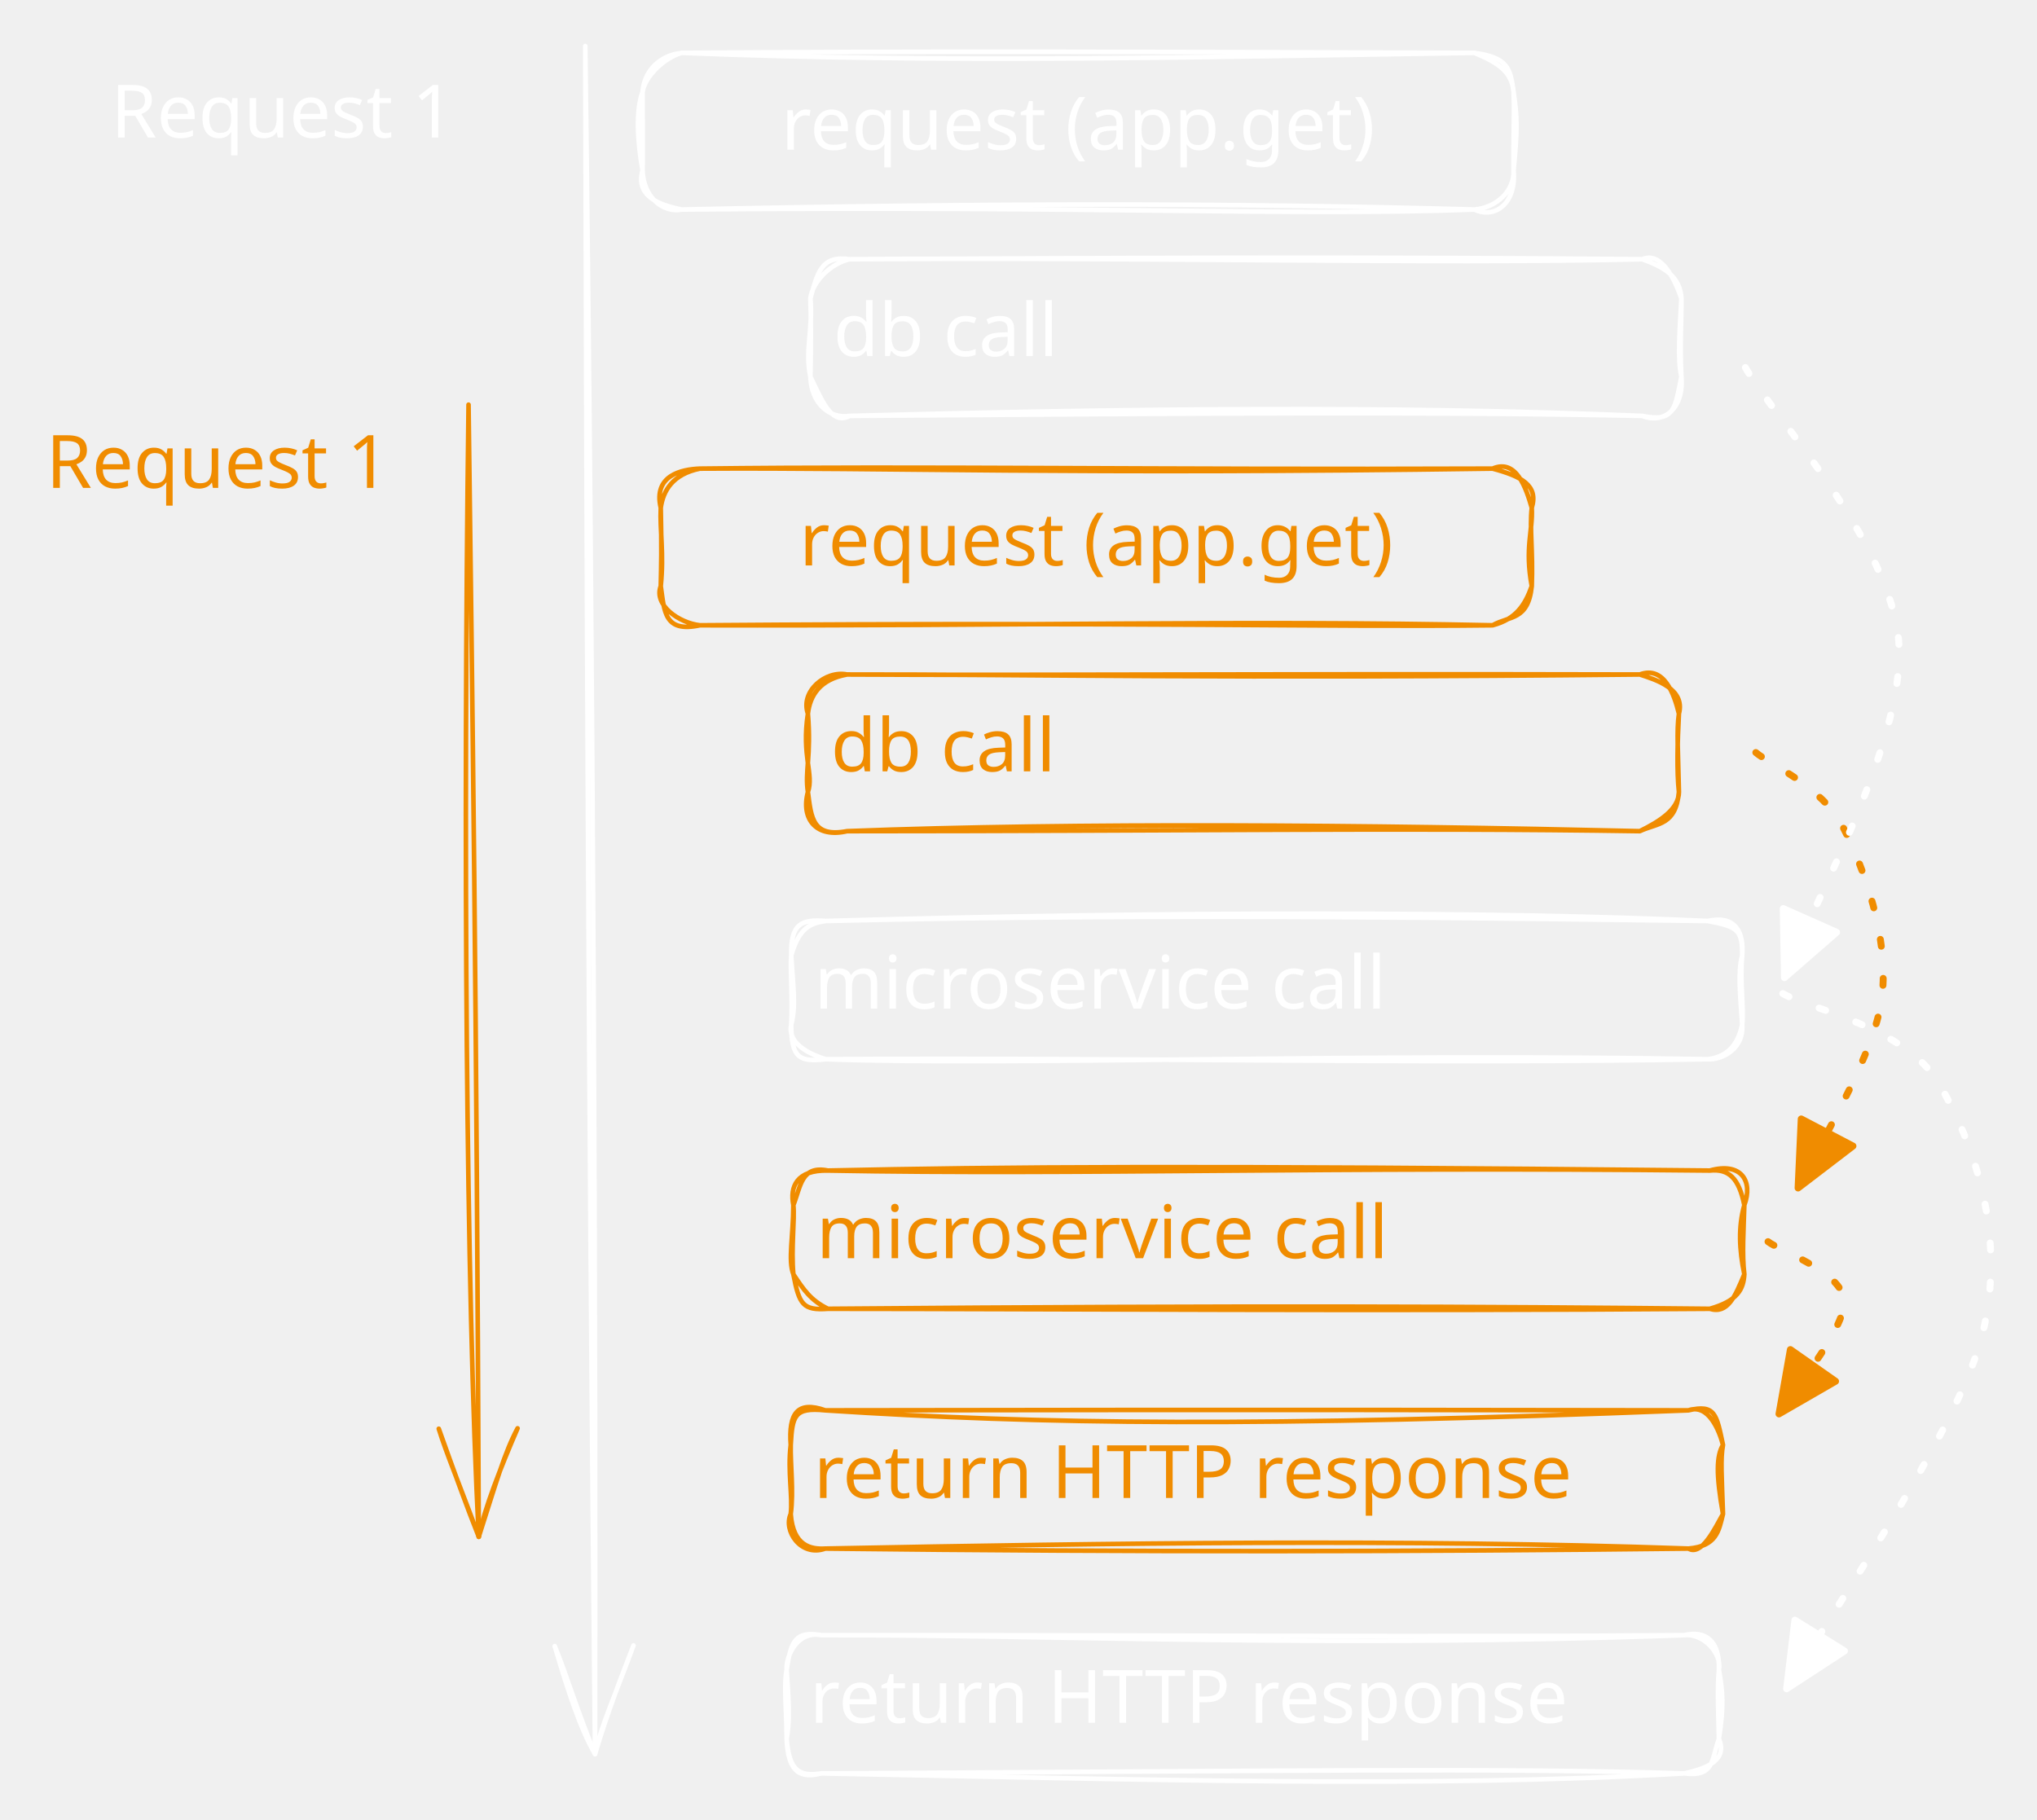
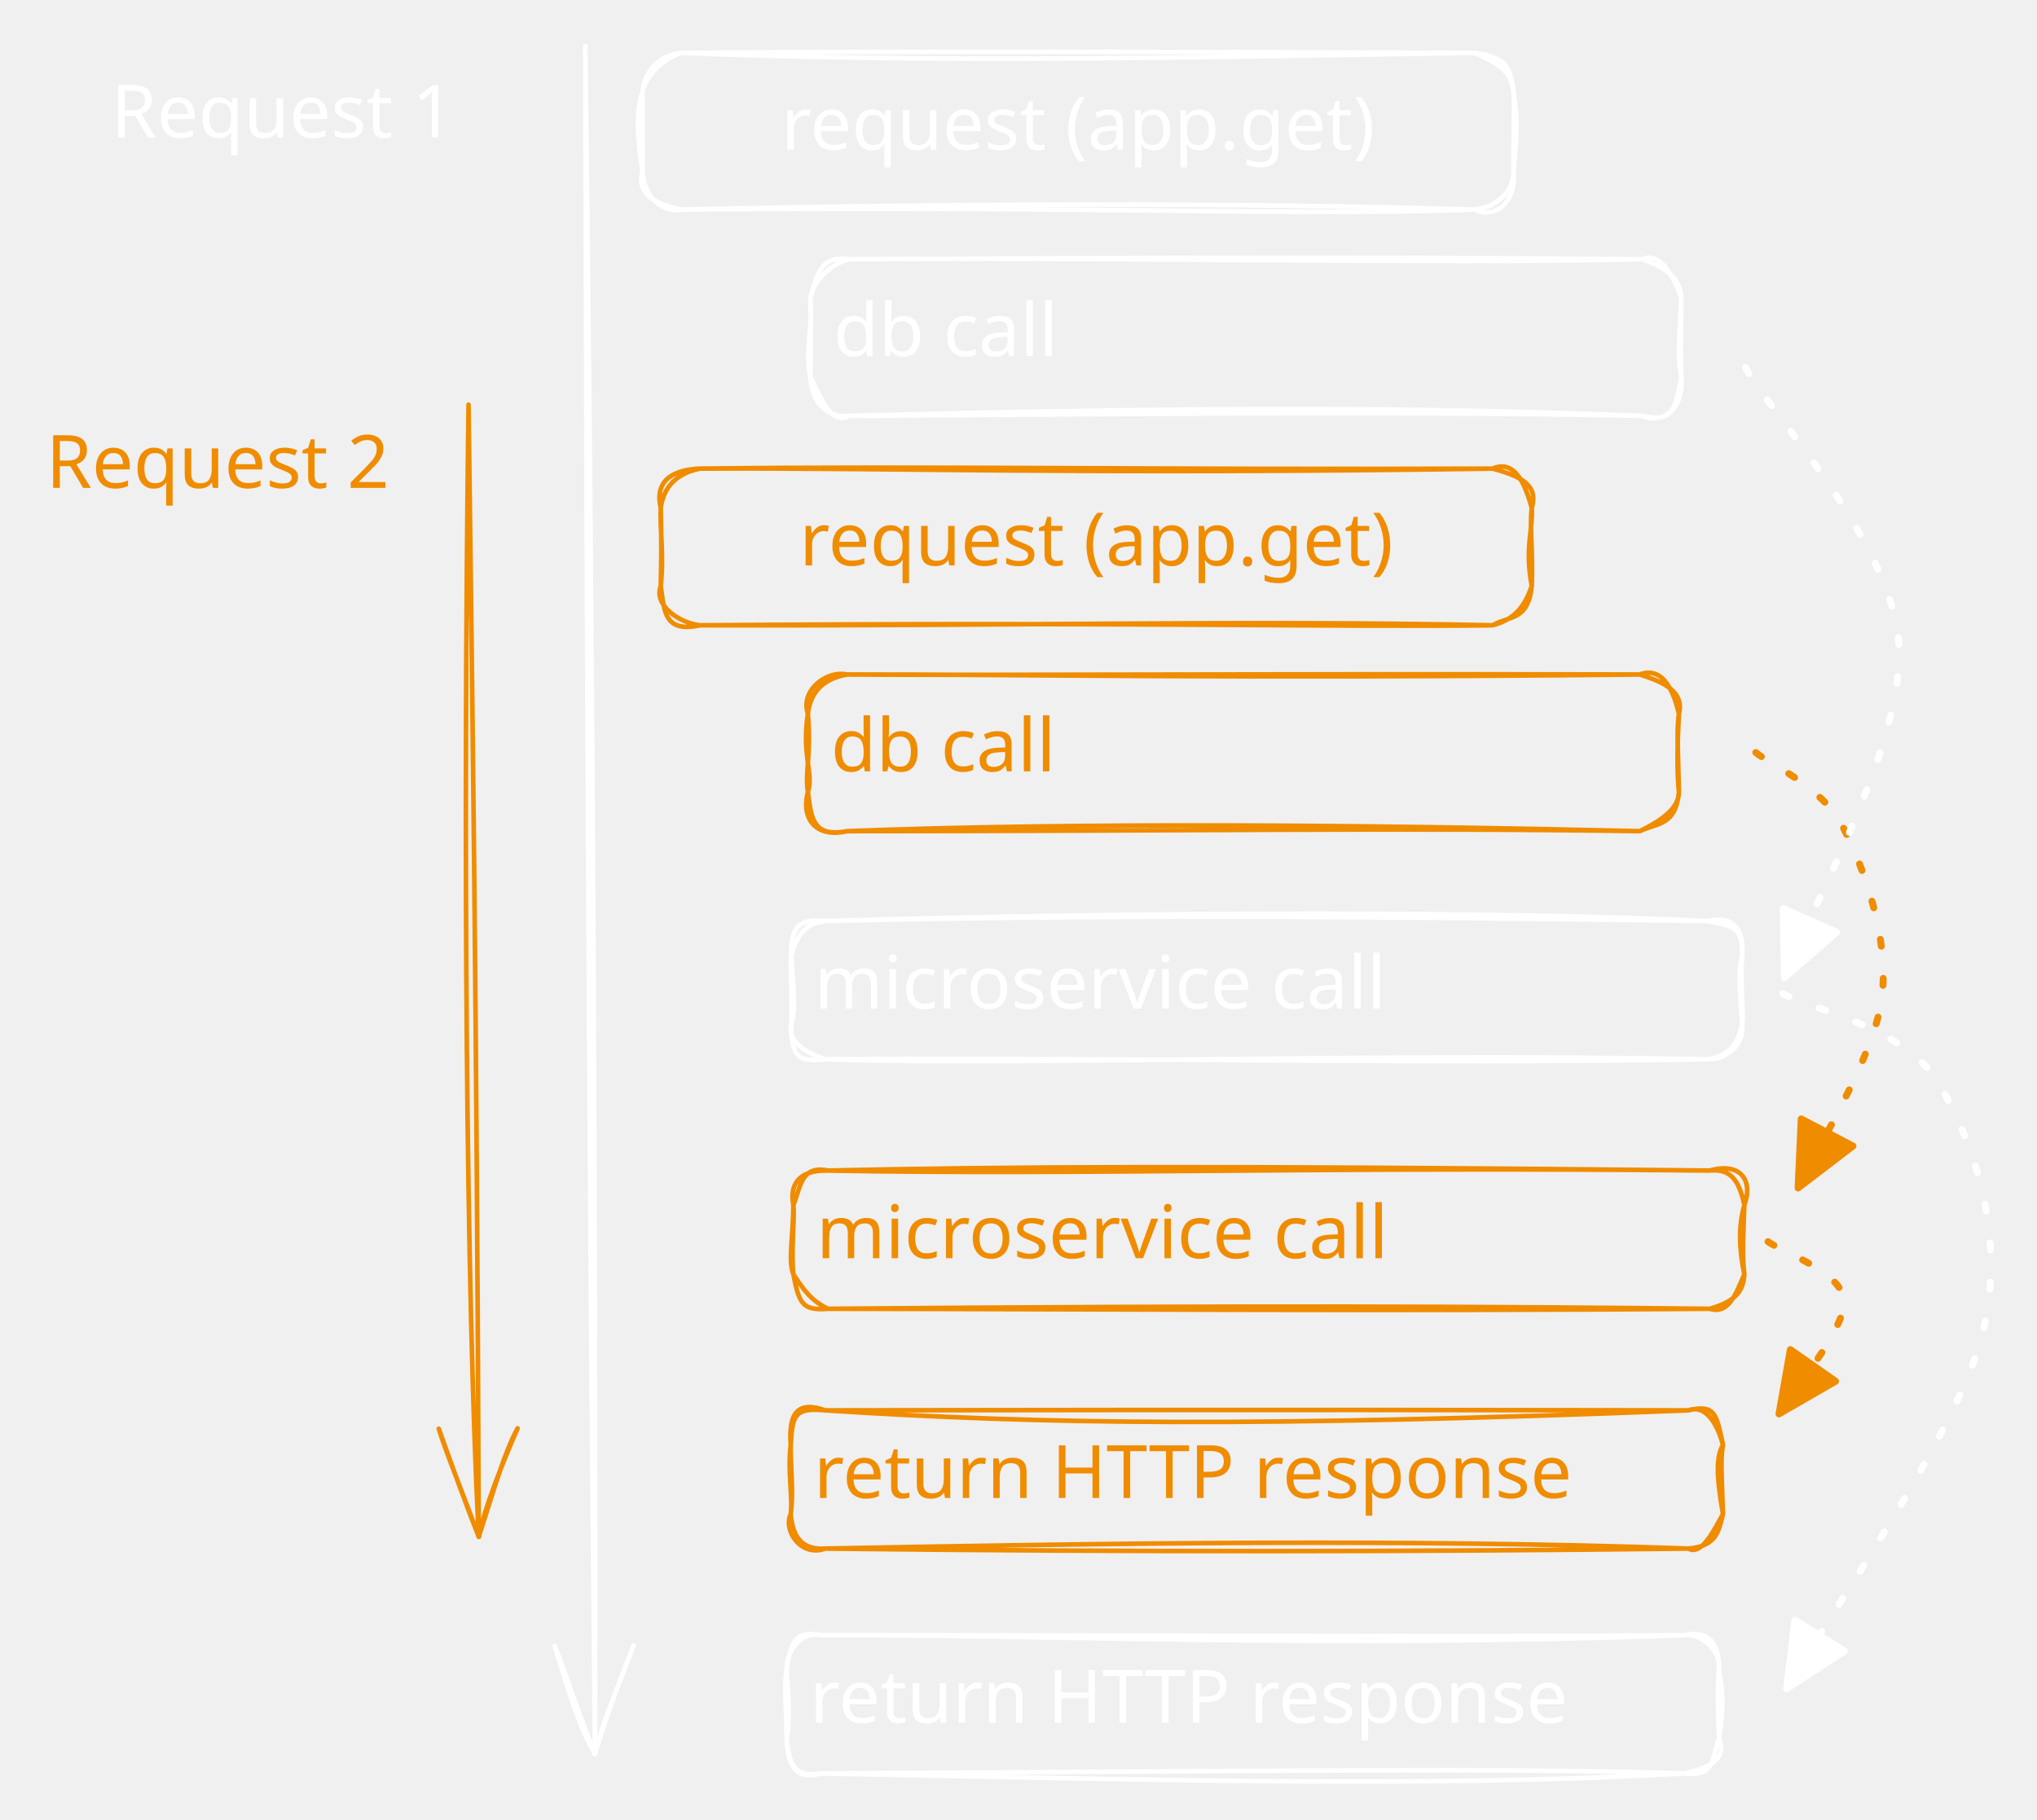
<svg xmlns="http://www.w3.org/2000/svg" version="1.1" viewBox="0 0 442.007 394.863" width="884.015" height="789.726">
  <defs>
    <style class="style-fonts">
      @font-face {
        font-family: "Virgil";
        src: url("https://excalidraw.com/Virgil.woff2");
      }
      @font-face {
        font-family: "Cascadia";
        src: url("https://excalidraw.com/Cascadia.woff2");
      }
      @font-face {
        font-family: "Assistant";
        src: url("https://app.excalidraw.com//dist/excalidraw-assets/Assistant-Regular.woff2");
      }
    </style>
  </defs>
  <rect x="0" y="0" width="442.007" height="394.863" fill="transparent" />
  <g stroke-linecap="round" transform="translate(139.4261 11.47208) rotate(0 94.5 17)">
    <path d="M8.5 0 C65.91 2.31, 121.25 0.9, 180.5 0 M8.5 0 C59.45 -0.39, 110.27 -0.24, 180.5 0 M180.5 0 C187.74 1.02, 188.32 3.31, 189 8.5 M180.5 0 C185.52 2.09, 188.69 4.08, 189 8.5 M189 8.5 C189.78 13.77, 189.91 16.44, 189 25.5 M189 8.5 C189.23 13.07, 188.93 17.28, 189 25.5 M189 25.5 C189.21 29.95, 185.32 33.6, 180.5 34 M189 25.5 C189.68 32.55, 185.06 36.15, 180.5 34 M180.5 34 C140.64 35.49, 98.5 33.16, 8.5 34 M180.5 34 C127.35 32.54, 75.11 32.57, 8.5 34 M8.5 34 C2.92 32.88, -1.46 30.82, 0 25.5 M8.5 34 C4.4 34.8, 0.18 31.31, 0 25.5 M0 25.5 C-1.15 19.23, -1.47 12.27, 0 8.5 M0 25.5 C0.06 22.62, 0.01 18.62, 0 8.5 M0 8.5 C0.28 4.43, 3.17 0.62, 8.5 0 M0 8.5 C0.55 4.96, 4.88 0.99, 8.5 0" stroke="#ffffff" stroke-width="1" fill="none" />
  </g>
  <g transform="translate(165.6142 18.47208) rotate(0 68.31194 10)">
    <text x="68.312" y="14.016" font-family="Virgil, Segoe UI Emoji" font-size="16px" fill="#ffffff" text-anchor="middle" style="white-space: pre;" direction="ltr" dominant-baseline="alphabetic">request (app.get)</text>
  </g>
  <g stroke-linecap="round" transform="translate(175.8463 56.25912) rotate(0 94.5 17)">
    <path d="M8.5 0 C70.72 -0.52, 134.02 1.1, 180.5 0 M8.5 0 C66.32 -0.29, 122.23 -0.56, 180.5 0 M180.5 0 C185.61 1.82, 188.73 3.92, 189 8.5 M180.5 0 C184.61 -1.73, 187.43 4.06, 189 8.5 M189 8.5 C188.63 15.68, 188.12 21.66, 189 25.5 M189 8.5 C189.06 12.98, 188.61 18.33, 189 25.5 M189 25.5 C189.59 32.37, 185.21 35.87, 180.5 34 M189 25.5 C187.6 32.21, 187.62 35.5, 180.5 34 M180.5 34 C125.58 31.71, 68.89 32.39, 8.5 34 M180.5 34 C133.35 33.04, 85.4 33.43, 8.5 34 M8.5 34 C4.2 34.7, 0.15 31.3, 0 25.5 M8.5 34 C4.45 36.28, 2.18 29.84, 0 25.5 M0 25.5 C-1.24 19.84, 0.6 15.25, 0 8.5 M0 25.5 C0.13 19.39, 0.15 12.19, 0 8.5 M0 8.5 C0.48 4.68, 4.61 0.86, 8.5 0 M0 8.5 C1.53 2.89, 2.39 -0.89, 8.5 0" stroke="#ffffff" stroke-width="1" fill="none" />
  </g>
  <g transform="translate(180.8463 63.25912) rotate(0 30.17598 10)">
    <text x="0" y="14.016" font-family="Virgil, Segoe UI Emoji" font-size="16px" fill="#ffffff" text-anchor="start" style="white-space: pre;" direction="ltr" dominant-baseline="alphabetic"> db call</text>
  </g>
  <g stroke-linecap="round" transform="translate(171.6862 199.8734) rotate(0 103.1726 15)">
    <path d="M7.5 0 C81.81 -2.18, 154.56 -2.06, 198.85 0 M7.5 0 C81.61 -1.79, 156.4 -0.5, 198.85 0 M198.85 0 C205.4 1.23, 206.4 1.94, 206.35 7.5 M198.85 0 C204.87 -1.33, 206.76 2.37, 206.35 7.5 M206.35 7.5 C205.35 11.1, 205.96 16.41, 206.35 22.5 M206.35 7.5 C205.82 13.24, 206.75 18.8, 206.35 22.5 M206.35 22.5 C206.75 27.83, 201.92 30.18, 198.85 30 M206.35 22.5 C205.62 25.89, 203.91 29.41, 198.85 30 M198.85 30 C122.14 28.62, 47.34 31.44, 7.5 30 M198.85 30 C135.48 31.12, 71.66 29.55, 7.5 30 M7.5 30 C2.53 28.47, -0.75 25.88, 0 22.5 M7.5 30 C1.78 30.64, 0.01 29.78, 0 22.5 M0 22.5 C1.1 18.33, 0.37 14.02, 0 7.5 M0 22.5 C0.37 16.64, -0.28 10.44, 0 7.5 M0 7.5 C-0.12 0.72, 2.03 -0.44, 7.5 0 M0 7.5 C1.7 1.4, 4.28 0.46, 7.5 0" stroke="#ffffff" stroke-width="1" fill="none" />
  </g>
  <g transform="translate(176.6862 204.8734) rotate(0 66.75196 10)">
    <text x="0" y="14.016" font-family="Virgil, Segoe UI Emoji" font-size="16px" fill="#ffffff" text-anchor="start" style="white-space: pre;" direction="ltr" dominant-baseline="alphabetic"> microservice call</text>
  </g>
  <g stroke-linecap="round" transform="translate(170.697 354.863) rotate(0 101.1475 15)">
    <path d="M7.5 0 C59.69 -0.1, 115.96 2.83, 194.79 0 M7.5 0 C75.62 -0.05, 143.02 0.47, 194.79 0 M194.79 0 C199.44 -1.1, 202.51 1.28, 202.29 7.5 M194.79 0 C198.82 -0.46, 202.97 3.89, 202.29 7.5 M202.29 7.5 C203.12 12.22, 203.41 15.36, 202.29 22.5 M202.29 7.5 C201.91 11.72, 202.17 16.8, 202.29 22.5 M202.29 22.5 C204.19 27.04, 199.88 28.88, 194.79 30 M202.29 22.5 C200.62 27.1, 201.36 30.8, 194.79 30 M194.79 30 C139.17 33.21, 78.42 31.35, 7.5 30 M194.79 30 C152.63 28.76, 111.09 29.48, 7.5 30 M7.5 30 C2.39 31.34, 0.28 29.1, 0 22.5 M7.5 30 C2.88 30.71, 0.55 29.62, 0 22.5 M0 22.5 C-0.03 16.37, -0.65 10.74, 0 7.5 M0 22.5 C0.59 18.98, 0.61 16.32, 0 7.5 M0 7.5 C-0.2 4.4, 2.48 -1.03, 7.5 0 M0 7.5 C0.95 1.18, 1.89 -0.93, 7.5 0" stroke="#ffffff" stroke-width="1" fill="none" />
  </g>
  <g transform="translate(175.697 359.863) rotate(0 95.60795 10)">
    <text x="0" y="14.016" font-family="Virgil, Segoe UI Emoji" font-size="16px" fill="#ffffff" text-anchor="start" style="white-space: pre;" direction="ltr" dominant-baseline="alphabetic"> return HTTP response </text>
  </g>
  <g stroke-linecap="round">
    <g transform="translate(126.9951 10) rotate(0 1.058607 185.3288)">
      <path d="M0 0 C1.85 140.65, 2.29 280.42, 2.12 370.66 M0 0 C0.28 108.66, 0.58 217.94, 2.12 370.66" stroke="#ffffff" stroke-width="1" fill="none" />
    </g>
    <g transform="translate(126.9951 10) rotate(0 1.058607 185.3288)">
      <path d="M-6.63 347.24 C-3.74 356.98, -1.03 365.3, 2.12 370.66 M-6.63 347.24 C-4 353.57, -1.95 360.86, 2.12 370.66" stroke="#ffffff" stroke-width="1" fill="none" />
    </g>
    <g transform="translate(126.9951 10) rotate(0 1.058607 185.3288)">
      <path d="M10.47 347.09 C6.89 356.89, 3.15 365.27, 2.12 370.66 M10.47 347.09 C8.07 353.37, 5.09 360.71, 2.12 370.66" stroke="#ffffff" stroke-width="1" fill="none" />
    </g>
  </g>
  <mask />
  <g stroke-linecap="round" transform="translate(143.3767 101.7003) rotate(0 94.5 17)">
    <path d="M8.5 0 C49.27 -0.27, 88.09 1.33, 180.5 0 M8.5 0 C57.61 -0.59, 105.32 0.28, 180.5 0 M180.5 0 C186.69 1.66, 190.5 3.59, 189 8.5 M180.5 0 C185.71 -2.26, 187.8 4.38, 189 8.5 M189 8.5 C189.27 13.55, 187.45 17.07, 189 25.5 M189 8.5 C188.5 13.13, 189.29 17.79, 189 25.5 M189 25.5 C187.58 29.54, 185.6 32.67, 180.5 34 M189 25.5 C188.2 33.07, 184.2 31.88, 180.5 34 M180.5 34 C127.1 32.87, 75.65 34.17, 8.5 34 M180.5 34 C143.25 34.43, 106.51 33.25, 8.5 34 M8.5 34 C3.96 33.49, -1.57 29.62, 0 25.5 M8.5 34 C0.71 35.66, 0.81 31.03, 0 25.5 M0 25.5 C0.1 20.75, 0.21 17.78, 0 8.5 M0 25.5 C0.73 18.44, -0.23 13.4, 0 8.5 M0 8.5 C-1.66 1.45, 4.52 0.15, 8.5 0 M0 8.5 C0.51 4.84, 2.55 1.2, 8.5 0" stroke="#f08c00" stroke-width="1" fill="none" />
  </g>
  <g transform="translate(169.5648 108.7003) rotate(0 68.31194 10)">
    <text x="68.312" y="14.016" font-family="Virgil, Segoe UI Emoji" font-size="16px" fill="#f08c00" text-anchor="middle" style="white-space: pre;" direction="ltr" dominant-baseline="alphabetic">request (app.get)</text>
  </g>
  <g stroke-linecap="round" transform="translate(175.3086 146.3793) rotate(0 94.5 17)">
    <path d="M8.5 0 C48.46 -0.05, 89.21 0.95, 180.5 0 M8.5 0 C51.19 0.24, 94.11 -0.21, 180.5 0 M180.5 0 C185.77 -1.97, 187.96 4.18, 189 8.5 M180.5 0 C183.95 1.12, 190.42 3.09, 189 8.5 M189 8.5 C188.68 14.56, 188.52 21.01, 189 25.5 M189 8.5 C188.47 12.28, 188.83 16.87, 189 25.5 M189 25.5 C188.3 32.82, 184.46 32.16, 180.5 34 M189 25.5 C188.99 29.21, 184.91 31.84, 180.5 34 M180.5 34 C128.79 33.2, 80.44 33.99, 8.5 34 M180.5 34 C120.58 32.61, 58.74 32.09, 8.5 34 M8.5 34 C0.98 35.44, 0.71 31.04, 0 25.5 M8.5 34 C1.88 35.56, -1.57 31.46, 0 25.5 M0 25.5 C1.32 21.67, -1.4 17.66, 0 8.5 M0 25.5 C-0.68 21.01, 0.74 17.76, 0 8.5 M0 8.5 C0.44 4.58, 2.59 1.04, 8.5 0 M0 8.5 C-1.69 3.67, 3.79 -0.95, 8.5 0" stroke="#f08c00" stroke-width="1" fill="none" />
  </g>
  <g transform="translate(180.3086 153.3793) rotate(0 30.17598 10)">
    <text x="0" y="14.016" font-family="Virgil, Segoe UI Emoji" font-size="16px" fill="#f08c00" text-anchor="start" style="white-space: pre;" direction="ltr" dominant-baseline="alphabetic"> db call</text>
  </g>
  <g stroke-linecap="round" transform="translate(172.1523 254.0349) rotate(0 103.1726 15)">
    <path d="M7.5 0 C62.47 1, 114.88 -0.89, 198.85 0 M7.5 0 C45.11 -0.8, 85.27 -1.18, 198.85 0 M198.85 0 C205.72 -1.92, 208.28 2.31, 206.35 7.5 M198.85 0 C203 -0.43, 205.16 1.65, 206.35 7.5 M206.35 7.5 C205.02 12.19, 205.24 17.21, 206.35 22.5 M206.35 7.5 C206.21 12.6, 205.81 18.27, 206.35 22.5 M206.35 22.5 C206.16 25.7, 204.96 28.28, 198.85 30 M206.35 22.5 C204.33 27.39, 202.74 31.19, 198.85 30 M198.85 30 C149.7 29.51, 100.02 29.23, 7.5 30 M198.85 30 C127.22 30.56, 55.75 30.01, 7.5 30 M7.5 30 C2.08 30.39, 1.26 29.1, 0 22.5 M7.5 30 C3.74 28.15, 2.24 25.88, 0 22.5 M0 22.5 C-1.18 19.51, -0.03 14.32, 0 7.5 M0 22.5 C-0.53 16.96, 0.33 10.57, 0 7.5 M0 7.5 C-0.78 3.52, 0.67 -0.17, 7.5 0 M0 7.5 C1.63 3.34, 1.74 -1.16, 7.5 0" stroke="#f08c00" stroke-width="1" fill="none" />
  </g>
  <g transform="translate(177.1523 259.0349) rotate(0 66.75196 10)">
    <text x="0" y="14.016" font-family="Virgil, Segoe UI Emoji" font-size="16px" fill="#f08c00" text-anchor="start" style="white-space: pre;" direction="ltr" dominant-baseline="alphabetic"> microservice call</text>
  </g>
  <g stroke-linecap="round" transform="translate(171.5803 306.0735) rotate(0 101.1475 15)">
    <path d="M7.5 0 C54.91 3.04, 100.6 3.68, 194.79 0 M7.5 0 C45.3 -0.01, 83.33 -0.2, 194.79 0 M194.79 0 C200.62 -1.39, 200.88 0.87, 202.29 7.5 M194.79 0 C199.14 -1.53, 201.49 4.4, 202.29 7.5 M202.29 7.5 C200.88 9.9, 200.75 13.79, 202.29 22.5 M202.29 7.5 C201.72 10.61, 202.02 14.18, 202.29 22.5 M202.29 22.5 C201.38 26.17, 200.92 29.49, 194.79 30 M202.29 22.5 C200.49 25.72, 197.67 31.66, 194.79 30 M194.79 30 C133.34 27.86, 69.44 28.81, 7.5 30 M194.79 30 C135.51 30.69, 76.12 30.79, 7.5 30 M7.5 30 C2.17 31.91, -1.66 26.12, 0 22.5 M7.5 30 C4.44 30.18, 0.51 29.51, 0 22.5 M0 22.5 C0.47 18.8, -0.7 13.28, 0 7.5 M0 22.5 C0.67 17.51, -0.11 11.6, 0 7.5 M0 7.5 C0.35 1.18, 0.74 -0.69, 7.5 0 M0 7.5 C-0.49 0.65, 1.42 -2.14, 7.5 0" stroke="#f08c00" stroke-width="1" fill="none" />
  </g>
  <g transform="translate(176.5803 311.0735) rotate(0 95.60795 10)">
    <text x="0" y="14.016" font-family="Virgil, Segoe UI Emoji" font-size="16px" fill="#f08c00" text-anchor="start" style="white-space: pre;" direction="ltr" dominant-baseline="alphabetic"> return HTTP response </text>
  </g>
  <g stroke-linecap="round">
    <g transform="translate(101.6681 87.82397) rotate(0 1.109903 122.8433)">
      <path d="M0 0 C-1.23 96.08, -0.5 192.54, 2.22 245.69 M0 0 C0.83 63.93, 1.76 128.64, 2.22 245.69" stroke="#f08c00" stroke-width="1" fill="none" />
    </g>
    <g transform="translate(101.6681 87.82397) rotate(0 1.109903 122.8433)">
      <path d="M-6.46 222.24 C-3.46 230.65, -0.22 239.59, 2.22 245.69 M-6.46 222.24 C-4.79 227.65, -2.09 233.96, 2.22 245.69" stroke="#f08c00" stroke-width="1" fill="none" />
    </g>
    <g transform="translate(101.6681 87.82397) rotate(0 1.109903 122.8433)">
      <path d="M10.64 222.15 C6.91 230.76, 3.41 239.73, 2.22 245.69 M10.64 222.15 C7.81 227.46, 6.02 233.8, 2.22 245.69" stroke="#f08c00" stroke-width="1" fill="none" />
    </g>
  </g>
  <mask />
  <g stroke-linecap="round">
    <g transform="translate(380.9938 163.3125) rotate(0 13.68098 47.25369)">
      <path d="M0 0 C3.15 2.69, 14.34 7.28, 18.9 16.15 C23.46 25.02, 28.98 40.16, 27.36 53.22 C25.74 66.28, 12.2 87.63, 9.17 94.51" stroke="#f08c00" stroke-width="1.5" fill="none" stroke-dasharray="1.5 7" />
    </g>
    <g transform="translate(380.9938 163.3125) rotate(0 13.68098 47.25369)">
      <path d="M9.17 94.51 L9.85 79.52 L21.08 85.4 L9.17 94.51" stroke="none" stroke-width="0" fill="#f08c00" fill-rule="evenodd" />
      <path d="M9.17 94.51 C9.4 89.36, 9.64 84.21, 9.85 79.52 M9.85 79.52 C14.01 81.7, 18.17 83.87, 21.08 85.4 M21.08 85.4 C17.97 87.78, 14.85 90.17, 9.17 94.51 M9.17 94.51 C9.17 94.51, 9.17 94.51, 9.17 94.51" stroke="#f08c00" stroke-width="1.5" fill="none" />
    </g>
  </g>
  <mask />
  <g stroke-linecap="round">
    <g transform="translate(383.641 269.4627) rotate(0 8.252754 18.69286)">
      <path d="M0 0 C2.75 2.13, 16.11 6.56, 16.51 12.79 C16.9 19.02, 4.73 33.29, 2.38 37.39" stroke="#f08c00" stroke-width="1.5" fill="none" stroke-dasharray="1.5 7" />
    </g>
    <g transform="translate(383.641 269.4627) rotate(0 8.252754 18.69286)">
      <path d="M2.38 37.39 L4.85 23.42 L14.66 30.3 L2.38 37.39" stroke="none" stroke-width="0" fill="#f08c00" fill-rule="evenodd" />
      <path d="M2.38 37.39 C3.27 32.37, 4.15 27.35, 4.85 23.42 M4.85 23.42 C7.52 25.29, 10.18 27.16, 14.66 30.3 M14.66 30.3 C10.44 32.73, 6.22 35.17, 2.38 37.39 M2.38 37.39 C2.38 37.39, 2.38 37.39, 2.38 37.39" stroke="#f08c00" stroke-width="1.5" fill="none" />
    </g>
  </g>
  <mask />
  <g stroke-linecap="round">
    <g transform="translate(378.7366 79.76655) rotate(0 16.65546 66.20318)">
      <path d="M0 0 C5.55 10, 31.9 37.95, 33.31 60.01 C34.72 82.08, 12.61 120.34, 8.47 132.41" stroke="#ffffff" stroke-width="1.5" fill="none" stroke-dasharray="1.5 7" />
    </g>
    <g transform="translate(378.7366 79.76655) rotate(0 16.65546 66.20318)">
      <path d="M8.47 132.41 L8.2 117.41 L19.79 122.56 L8.47 132.41" stroke="none" stroke-width="0" fill="#ffffff" fill-rule="evenodd" />
      <path d="M8.47 132.41 C8.38 127.11, 8.28 121.81, 8.2 117.41 M8.2 117.41 C10.6 118.48, 13 119.54, 19.79 122.56 M19.79 122.56 C15.34 126.43, 10.88 130.31, 8.47 132.41 M8.47 132.41 C8.47 132.41, 8.47 132.41, 8.47 132.41" stroke="#ffffff" stroke-width="1.5" fill="none" />
    </g>
  </g>
  <mask />
  <g stroke-linecap="round">
    <g transform="translate(386.8425 215.6315) rotate(0 21.63847 75.43282)">
      <path d="M0 0 C5.66 3.27, 26.73 7.26, 33.95 19.61 C41.16 31.96, 48.8 52.22, 43.28 74.09 C37.76 95.97, 7.91 138.07, 0.83 150.87" stroke="#ffffff" stroke-width="1.5" fill="none" stroke-dasharray="1.5 7" />
    </g>
    <g transform="translate(386.8425 215.6315) rotate(0 21.63847 75.43282)">
      <path d="M0.83 150.87 L2.63 135.97 L13.39 142.67 L0.83 150.87" stroke="none" stroke-width="0" fill="#ffffff" fill-rule="evenodd" />
      <path d="M0.83 150.87 C1.25 147.37, 1.68 143.87, 2.63 135.97 M2.63 135.97 C5.03 137.47, 7.43 138.96, 13.39 142.67 M13.39 142.67 C10.28 144.7, 7.17 146.73, 0.83 150.87 M0.83 150.87 C0.83 150.87, 0.83 150.87, 0.83 150.87" stroke="#ffffff" stroke-width="1.5" fill="none" />
    </g>
  </g>
  <mask />
  <g transform="translate(24.08278 15.84557) rotate(0 38.11998 10)">
    <text x="0" y="14.016" font-family="Virgil, Segoe UI Emoji" font-size="16px" fill="#ffffff" text-anchor="start" style="white-space: pre;" direction="ltr" dominant-baseline="alphabetic">Request 1</text>
  </g>
  <g transform="translate(10 91.87123) rotate(0 38.11998 10)">
-     <text x="0" y="14.016" font-family="Virgil, Segoe UI Emoji" font-size="16px" fill="#f08c00" text-anchor="start" style="white-space: pre;" direction="ltr" dominant-baseline="alphabetic">Request 1</text>
+     <text x="0" y="14.016" font-family="Virgil, Segoe UI Emoji" font-size="16px" fill="#f08c00" text-anchor="start" style="white-space: pre;" direction="ltr" dominant-baseline="alphabetic">Request 2</text>
  </g>
</svg>
